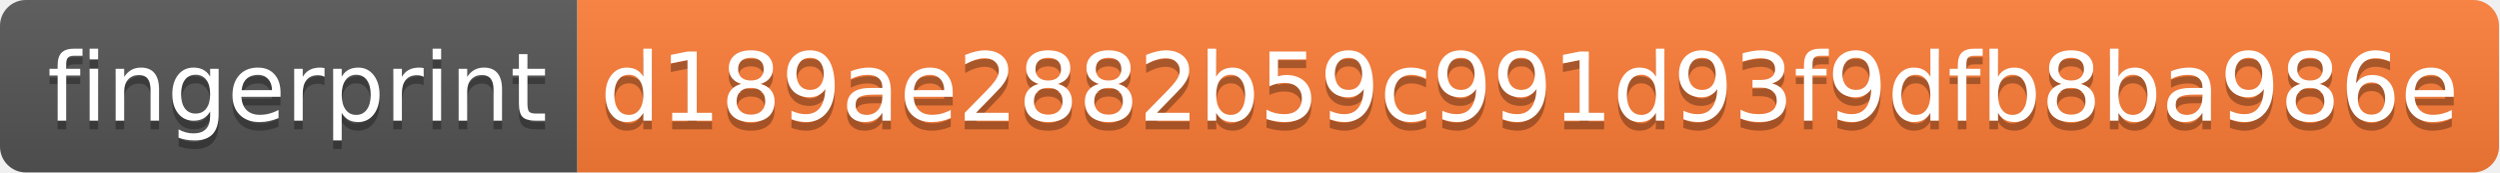
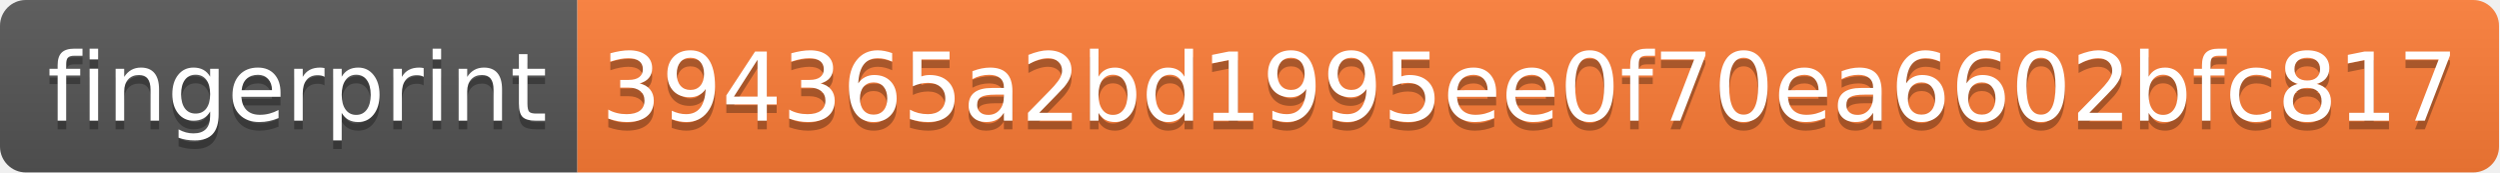
- <svg xmlns="http://www.w3.org/2000/svg" width="290" height="20" role="img" aria-label="fingerprint: d189ae2882b59c991d93f9dfb8ba986e">
+ <svg xmlns="http://www.w3.org/2000/svg" width="290" height="20" role="img" aria-label="fingerprint: 394365a2bd1995ee0f70ea6602bfc817">
  <linearGradient id="s" x2="0" y2="100%">
    <stop offset="0" stop-color="#bbb" stop-opacity=".1" />
    <stop offset="1" stop-opacity=".1" />
  </linearGradient>
  <clipPath id="r">
    <rect width="290" height="20" rx="3" fill="#fff" />
  </clipPath>
  <g clip-path="url(#r)">
    <rect width="67" height="20" fill="#555" />
    <rect x="67" width="223" height="20" fill="#fe7d37" />
    <rect width="290" height="20" fill="url(#s)" />
  </g>
  <g fill="#fff" text-anchor="middle" font-family="Verdana,Geneva,DejaVu Sans,sans-serif" text-rendering="geometricPrecision" font-size="110">
    <text aria-hidden="true" x="345" y="150" fill="#010101" fill-opacity=".3" transform="scale(.1)" textLength="570">fingerprint</text>
    <text x="345" y="140" transform="scale(.1)" fill="#fff" textLength="570">fingerprint</text>
-     <text aria-hidden="true" x="1775" y="150" fill="#010101" fill-opacity=".3" transform="scale(.1)" textLength="2130">d189ae2882b59c991d93f9dfb8ba986e</text>
-     <text x="1775" y="140" transform="scale(.1)" fill="#fff" textLength="2130">d189ae2882b59c991d93f9dfb8ba986e</text>
+     <text aria-hidden="true" x="1775" y="150" fill="#010101" fill-opacity=".3" transform="scale(.1)" textLength="2130">394365a2bd1995ee0f70ea6602bfc817</text>
+     <text x="1775" y="140" transform="scale(.1)" fill="#fff" textLength="2130">394365a2bd1995ee0f70ea6602bfc817</text>
  </g>
</svg>
